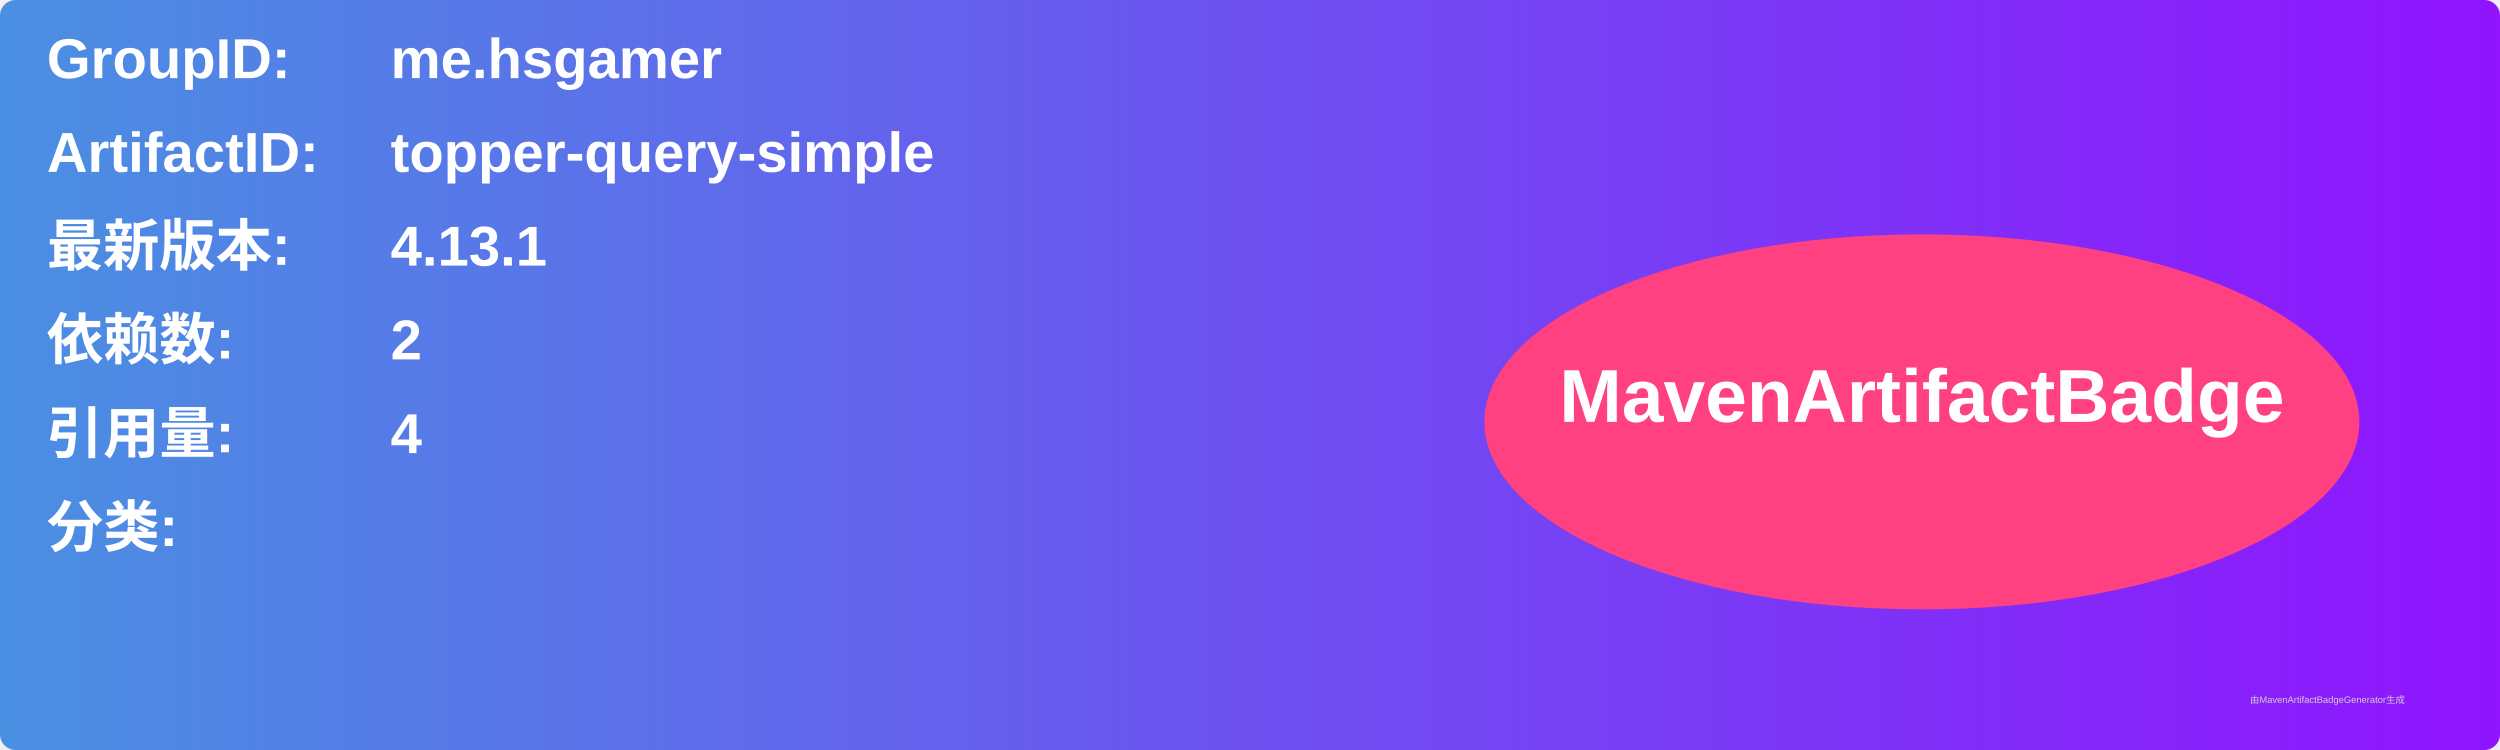
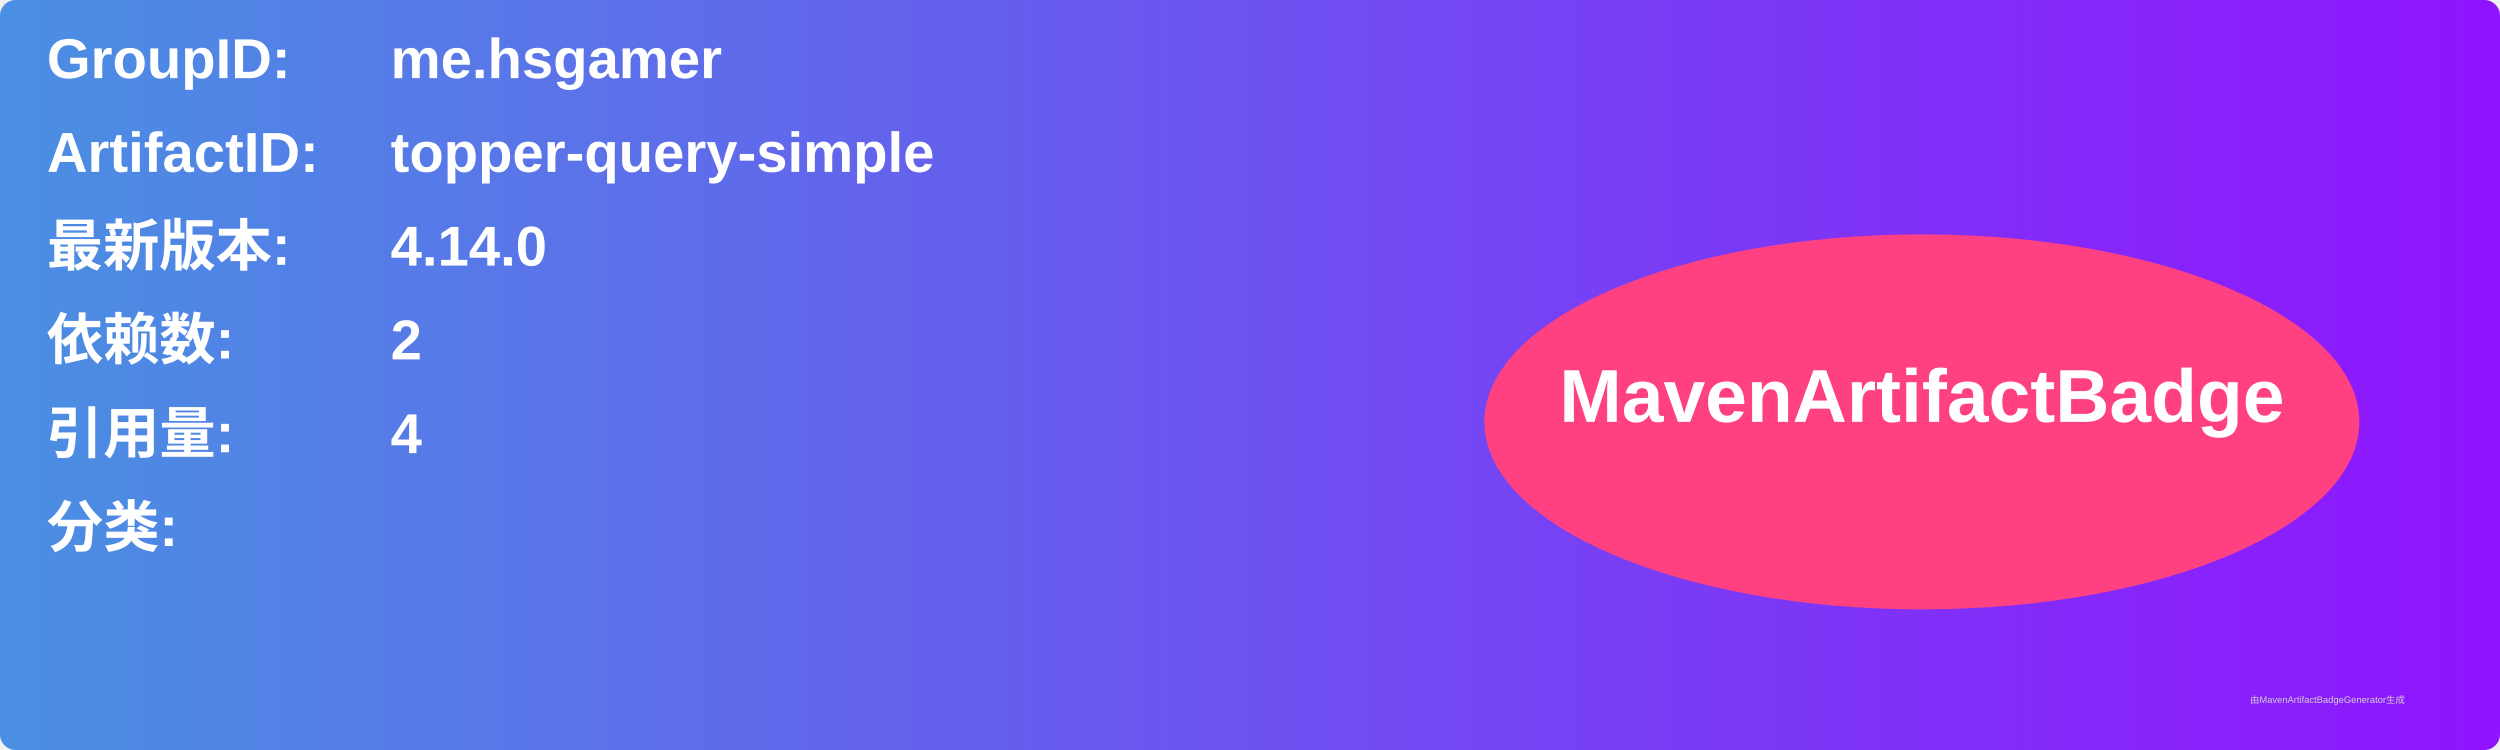
<svg xmlns="http://www.w3.org/2000/svg" width="800" height="240" viewBox="0 0 800 240">
  <linearGradient id="grad" x1="0%" y1="0%" x2="100%" y2="0%">
    <stop offset="0%" stop-color="#4a90e2" />
    <stop offset="100%" stop-color="#9013fe" />
  </linearGradient>
  <rect width="100%" height="100%" rx="5" ry="5" fill="url(#grad)" />
  <g transform="translate(15, 15)">
    <text x="0" y="10" font-family="Arial" font-size="18" fill="white" font-weight="bold" width="260">GroupID:</text>
    <text x="110" y="10" font-family="Arial" font-size="18" fill="white" font-weight="bold" width="460">me.hsgamer</text>
    <text x="0" y="40" font-family="Arial" font-size="18" fill="white" font-weight="bold" width="260">ArtifactID:</text>
    <text x="110" y="40" font-family="Arial" font-size="18" fill="white" font-weight="bold" width="460">topper-query-simple</text>
    <text x="0" y="70" font-family="Arial" font-size="18" fill="white" font-weight="bold">最新版本:</text>
    <text x="110" y="70" font-family="Arial" font-size="18" fill="white" font-weight="bold">
-       <tspan font-weight="bold">4.13.1</tspan>
+       <tspan font-weight="bold">4.14.0</tspan>
    </text>
    <text x="0" y="100" font-family="Arial" font-size="18" fill="white" font-weight="bold">依赖数: </text>
    <text x="110" y="100" font-family="Arial" font-size="18" fill="white">
      <tspan font-weight="bold">2</tspan>
    </text>
    <text x="0" y="130" font-family="Arial" font-size="18" fill="white" font-weight="bold">引用量: </text>
    <text x="110" y="130" font-family="Arial" font-size="18" fill="white">
      <tspan font-weight="bold">4</tspan>
    </text>
    <text x="0" y="160" font-family="Arial" font-size="18" fill="white" font-weight="bold">分类:</text>
    <text x="10" y="190" font-family="Arial" font-size="10" fill="white">
      <tspan font-weight="bold" />
    </text>
    <ellipse cx="600" cy="120" rx="140" ry="60" fill="#ff4081" />
    <text x="600" y="120" text-anchor="middle" font-family="Arial" font-size="24" fill="white" font-weight="bold">MavenArtifactBadge</text>
  </g>
  <text x="720" y="225" font-family="Arial" font-size="3" fill="#d0d0d0">由MavenArtifactBadgeGenerator生成</text>
</svg>
